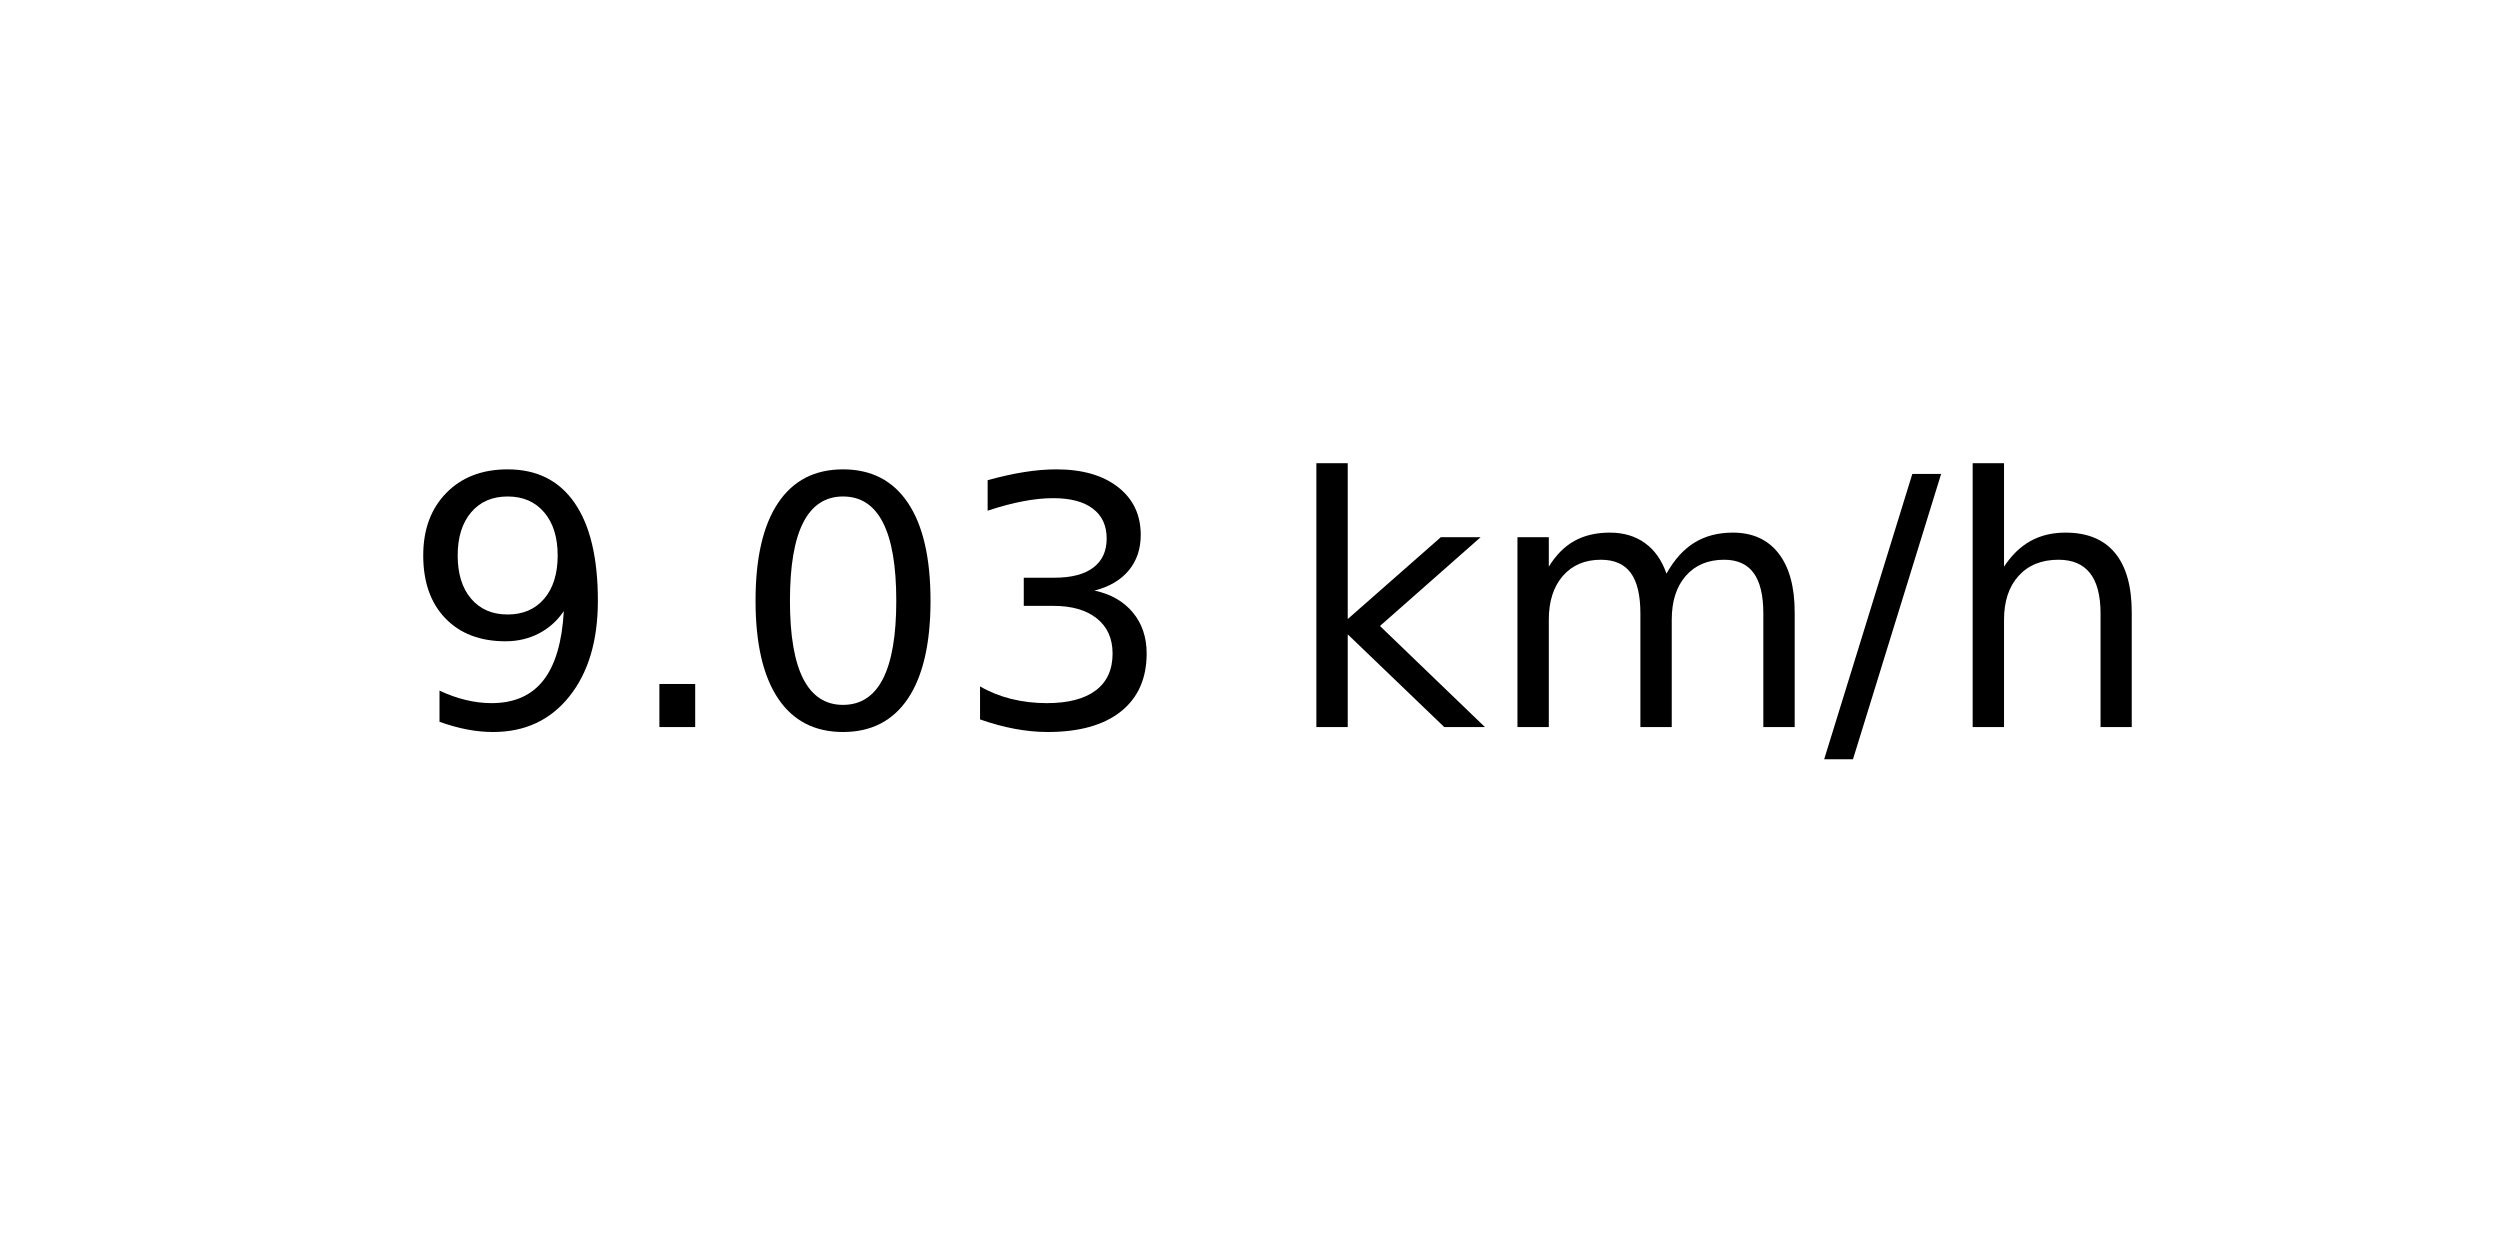
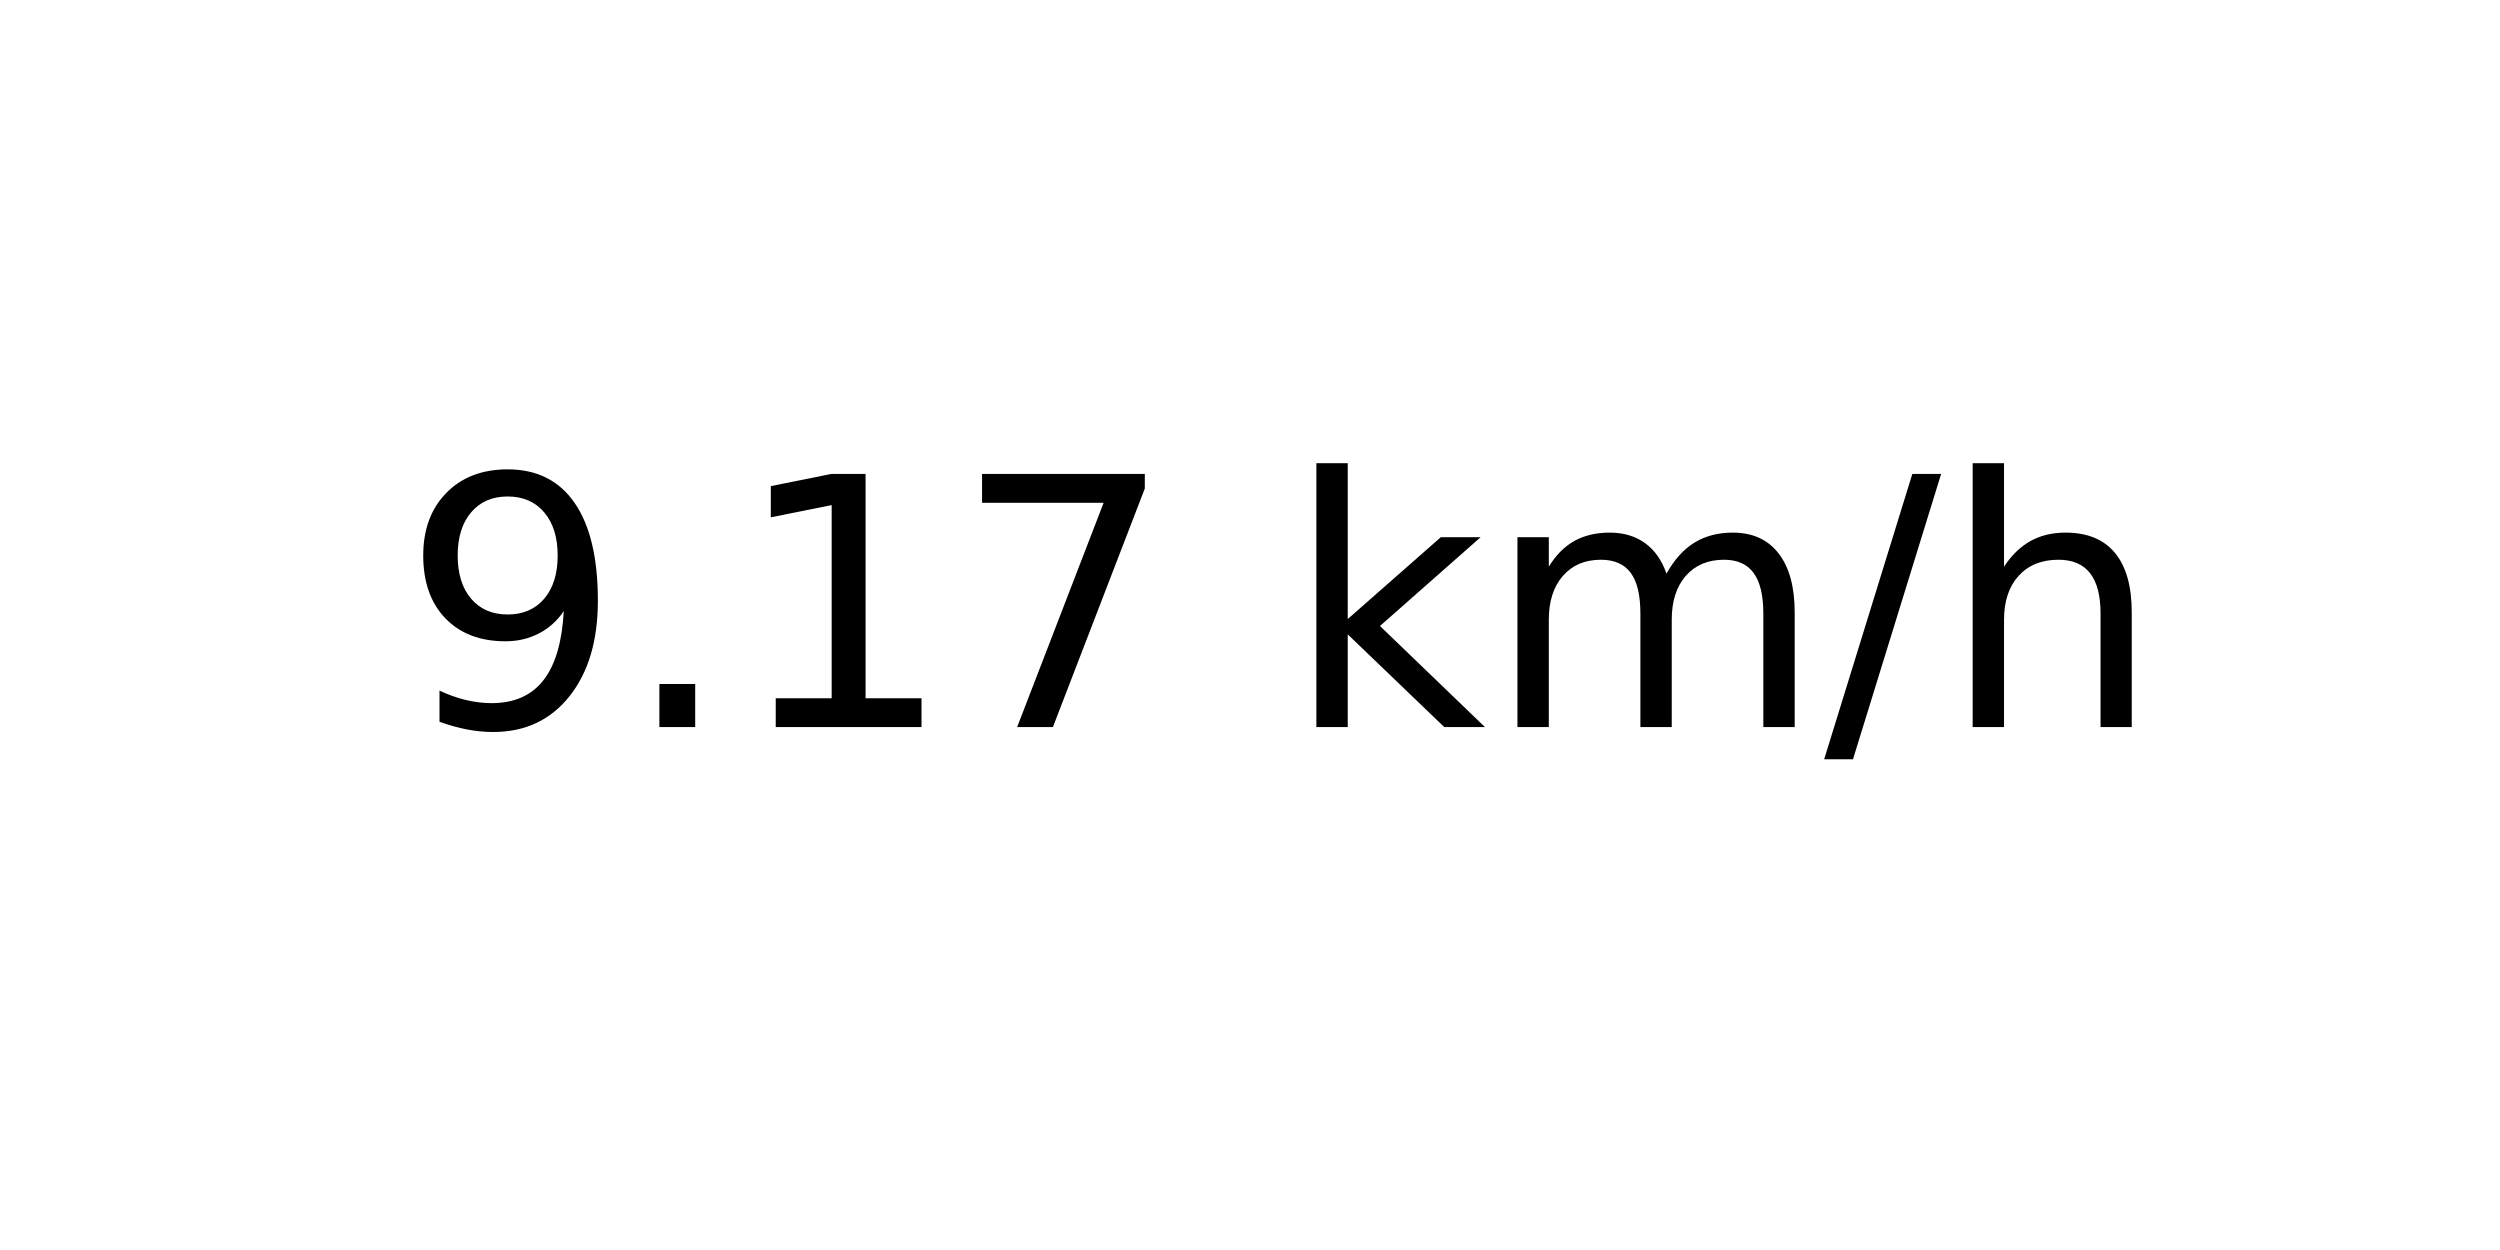
<svg xmlns="http://www.w3.org/2000/svg" xmlns:xlink="http://www.w3.org/1999/xlink" width="72pt" height="36pt" viewBox="0 0 72 36" version="1.1">
  <defs>
    <style type="text/css">*{stroke-linejoin: round; stroke-linecap: butt}</style>
  </defs>
  <g id="figure_1">
    <g id="axes_1">
      <g id="text_1">
        <g transform="translate(11.55937 20.93937) scale(0.1 -0.1)">
          <defs>
            <path id="DejaVuSans-39" d="M 703 97  L 703 672  Q 941 559 1184 500  Q 1428 441 1663 441  Q 2288 441 2617 861  Q 2947 1281 2994 2138  Q 2813 1869 2534 1725  Q 2256 1581 1919 1581  Q 1219 1581 811 2004  Q 403 2428 403 3163  Q 403 3881 828 4315  Q 1253 4750 1959 4750  Q 2769 4750 3195 4129  Q 3622 3509 3622 2328  Q 3622 1225 3098 567  Q 2575 -91 1691 -91  Q 1453 -91 1209 -44  Q 966 3 703 97  z M 1959 2075  Q 2384 2075 2632 2365  Q 2881 2656 2881 3163  Q 2881 3666 2632 3958  Q 2384 4250 1959 4250  Q 1534 4250 1286 3958  Q 1038 3666 1038 3163  Q 1038 2656 1286 2365  Q 1534 2075 1959 2075  z " transform="scale(0.015625)" />
            <path id="DejaVuSans-2e" d="M 684 794  L 1344 794  L 1344 0  L 684 0  L 684 794  z " transform="scale(0.015625)" />
-             <path id="DejaVuSans-30" d="M 2034 4250  Q 1547 4250 1301 3770  Q 1056 3291 1056 2328  Q 1056 1369 1301 889  Q 1547 409 2034 409  Q 2525 409 2770 889  Q 3016 1369 3016 2328  Q 3016 3291 2770 3770  Q 2525 4250 2034 4250  z M 2034 4750  Q 2819 4750 3233 4129  Q 3647 3509 3647 2328  Q 3647 1150 3233 529  Q 2819 -91 2034 -91  Q 1250 -91 836 529  Q 422 1150 422 2328  Q 422 3509 836 4129  Q 1250 4750 2034 4750  z " transform="scale(0.015625)" />
-             <path id="DejaVuSans-33" d="M 2597 2516  Q 3050 2419 3304 2112  Q 3559 1806 3559 1356  Q 3559 666 3084 287  Q 2609 -91 1734 -91  Q 1441 -91 1130 -33  Q 819 25 488 141  L 488 750  Q 750 597 1062 519  Q 1375 441 1716 441  Q 2309 441 2620 675  Q 2931 909 2931 1356  Q 2931 1769 2642 2001  Q 2353 2234 1838 2234  L 1294 2234  L 1294 2753  L 1863 2753  Q 2328 2753 2575 2939  Q 2822 3125 2822 3475  Q 2822 3834 2567 4026  Q 2313 4219 1838 4219  Q 1578 4219 1281 4162  Q 984 4106 628 3988  L 628 4550  Q 988 4650 1302 4700  Q 1616 4750 1894 4750  Q 2613 4750 3031 4423  Q 3450 4097 3450 3541  Q 3450 3153 3228 2886  Q 3006 2619 2597 2516  z " transform="scale(0.015625)" />
+             <path id="DejaVuSans-31" d="M 794 531  L 1825 531  L 1825 4091  L 703 3866  L 703 4441  L 1819 4666  L 2450 4666  L 2450 531  L 3481 531  L 3481 0  L 794 0  L 794 531  z " transform="scale(0.015625)" />
+             <path id="DejaVuSans-37" d="M 525 4666  L 3525 4666  L 3525 4397  L 1831 0  L 1172 0  L 2766 4134  L 525 4134  L 525 4666  z " transform="scale(0.015625)" />
            <path id="DejaVuSans-20" transform="scale(0.015625)" />
            <path id="DejaVuSans-6b" d="M 581 4863  L 1159 4863  L 1159 1991  L 2875 3500  L 3609 3500  L 1753 1863  L 3688 0  L 2938 0  L 1159 1709  L 1159 0  L 581 0  L 581 4863  z " transform="scale(0.015625)" />
            <path id="DejaVuSans-6d" d="M 3328 2828  Q 3544 3216 3844 3400  Q 4144 3584 4550 3584  Q 5097 3584 5394 3201  Q 5691 2819 5691 2113  L 5691 0  L 5113 0  L 5113 2094  Q 5113 2597 4934 2840  Q 4756 3084 4391 3084  Q 3944 3084 3684 2787  Q 3425 2491 3425 1978  L 3425 0  L 2847 0  L 2847 2094  Q 2847 2600 2669 2842  Q 2491 3084 2119 3084  Q 1678 3084 1418 2786  Q 1159 2488 1159 1978  L 1159 0  L 581 0  L 581 3500  L 1159 3500  L 1159 2956  Q 1356 3278 1631 3431  Q 1906 3584 2284 3584  Q 2666 3584 2933 3390  Q 3200 3197 3328 2828  z " transform="scale(0.015625)" />
            <path id="DejaVuSans-2f" d="M 1625 4666  L 2156 4666  L 531 -594  L 0 -594  L 1625 4666  z " transform="scale(0.015625)" />
            <path id="DejaVuSans-68" d="M 3513 2113  L 3513 0  L 2938 0  L 2938 2094  Q 2938 2591 2744 2837  Q 2550 3084 2163 3084  Q 1697 3084 1428 2787  Q 1159 2491 1159 1978  L 1159 0  L 581 0  L 581 4863  L 1159 4863  L 1159 2956  Q 1366 3272 1645 3428  Q 1925 3584 2291 3584  Q 2894 3584 3203 3211  Q 3513 2838 3513 2113  z " transform="scale(0.015625)" />
          </defs>
          <use xlink:href="#DejaVuSans-39" />
          <use xlink:href="#DejaVuSans-2e" x="63.623" />
-           <use xlink:href="#DejaVuSans-30" x="95.41" />
-           <use xlink:href="#DejaVuSans-33" x="159.033" />
+           <use xlink:href="#DejaVuSans-31" x="95.41" />
+           <use xlink:href="#DejaVuSans-37" x="159.033" />
          <use xlink:href="#DejaVuSans-20" x="222.656" />
          <use xlink:href="#DejaVuSans-6b" x="254.443" />
          <use xlink:href="#DejaVuSans-6d" x="312.354" />
          <use xlink:href="#DejaVuSans-2f" x="409.766" />
          <use xlink:href="#DejaVuSans-68" x="443.457" />
        </g>
      </g>
    </g>
  </g>
</svg>
